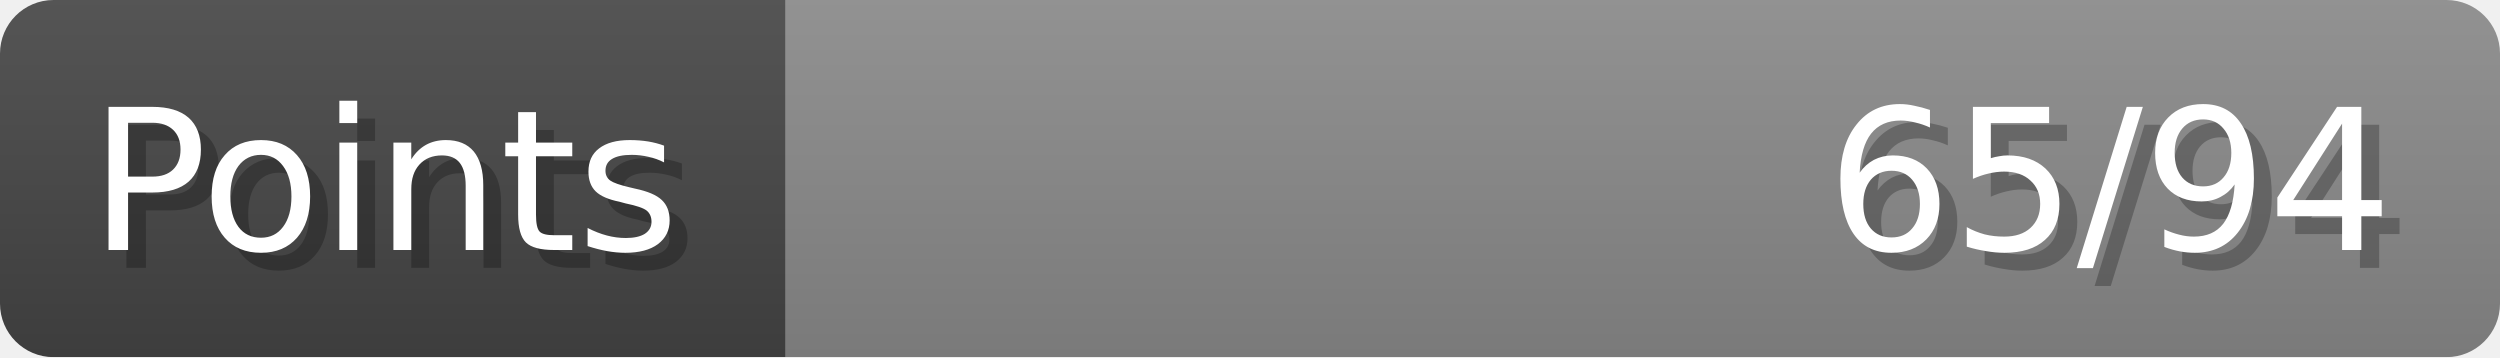
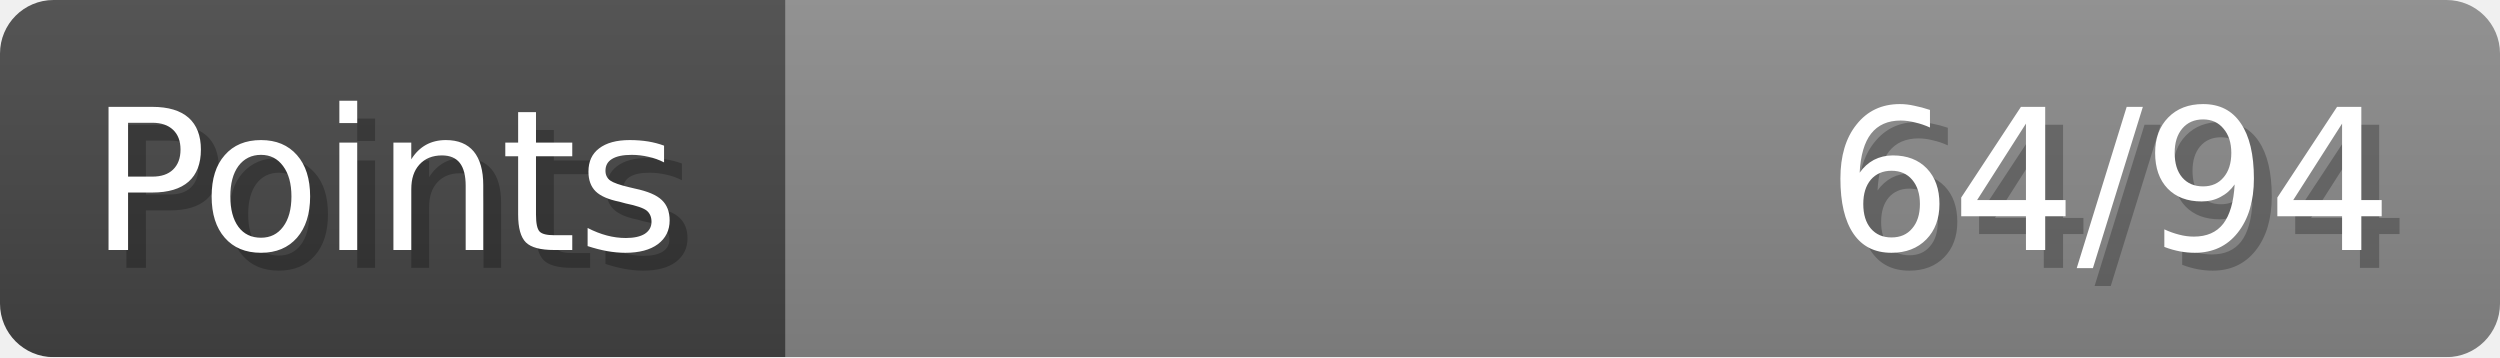
- <svg xmlns="http://www.w3.org/2000/svg" width="140px" height="20px" role="img" aria-label="Points: 65/94">
+ <svg xmlns="http://www.w3.org/2000/svg" width="140px" height="20px" role="img" aria-label="Points: 64/94">
  <linearGradient id="a" x2="0" y2="100%">
    <stop offset="0" stop-opacity=".1" stop-color="#EEE" />
    <stop offset="1" stop-opacity=".1" />
  </linearGradient>
  <mask id="m">
    <rect width="100%" height="100%" rx="3" fill="#FFF" />
  </mask>
  <g mask="url(#m)">
    <rect x="0" y="0" width="44" height="20" fill="#444" />
    <svg x="44" y="0" width="96" height="20">
      <rect width="100%" height="100%" fill="#888888" />
      <rect width="0%" height="100%" fill="#33CC11" transform="">
-         <animate attributeName="width" begin="0.5s" dur="600ms" from="0%" to="69%" repeatCount="1" fill="freeze" calcMode="spline" keyTimes="0; 1" keySplines="0.3, 0.61, 0.355, 1" />
+         <animate attributeName="width" begin="0.5s" dur="600ms" from="0%" to="68%" repeatCount="1" fill="freeze" calcMode="spline" keyTimes="0; 1" keySplines="0.3, 0.61, 0.355, 1" />
      </rect>
    </svg>
    <rect width="140" height="20" fill="url(#a)" />
  </g>
  <g aria-hidden="true" font-size="11" font-family="Verdana, DejaVu Sans, sans-serif" fill="#FFFFFF">
    <text x="6" y="15" fill="#000" opacity="0.25">Points</text>
    <text x="5" y="14">Points</text>
-     <text x="135" y="15" fill="#000" opacity="0.25" text-anchor="end">65/94</text>
-     <text x="134" y="14" text-anchor="end">65/94</text>
+     <text x="135" y="15" fill="#000" opacity="0.25" text-anchor="end">64/94</text>
+     <text x="134" y="14" text-anchor="end">64/94</text>
  </g>
</svg>
